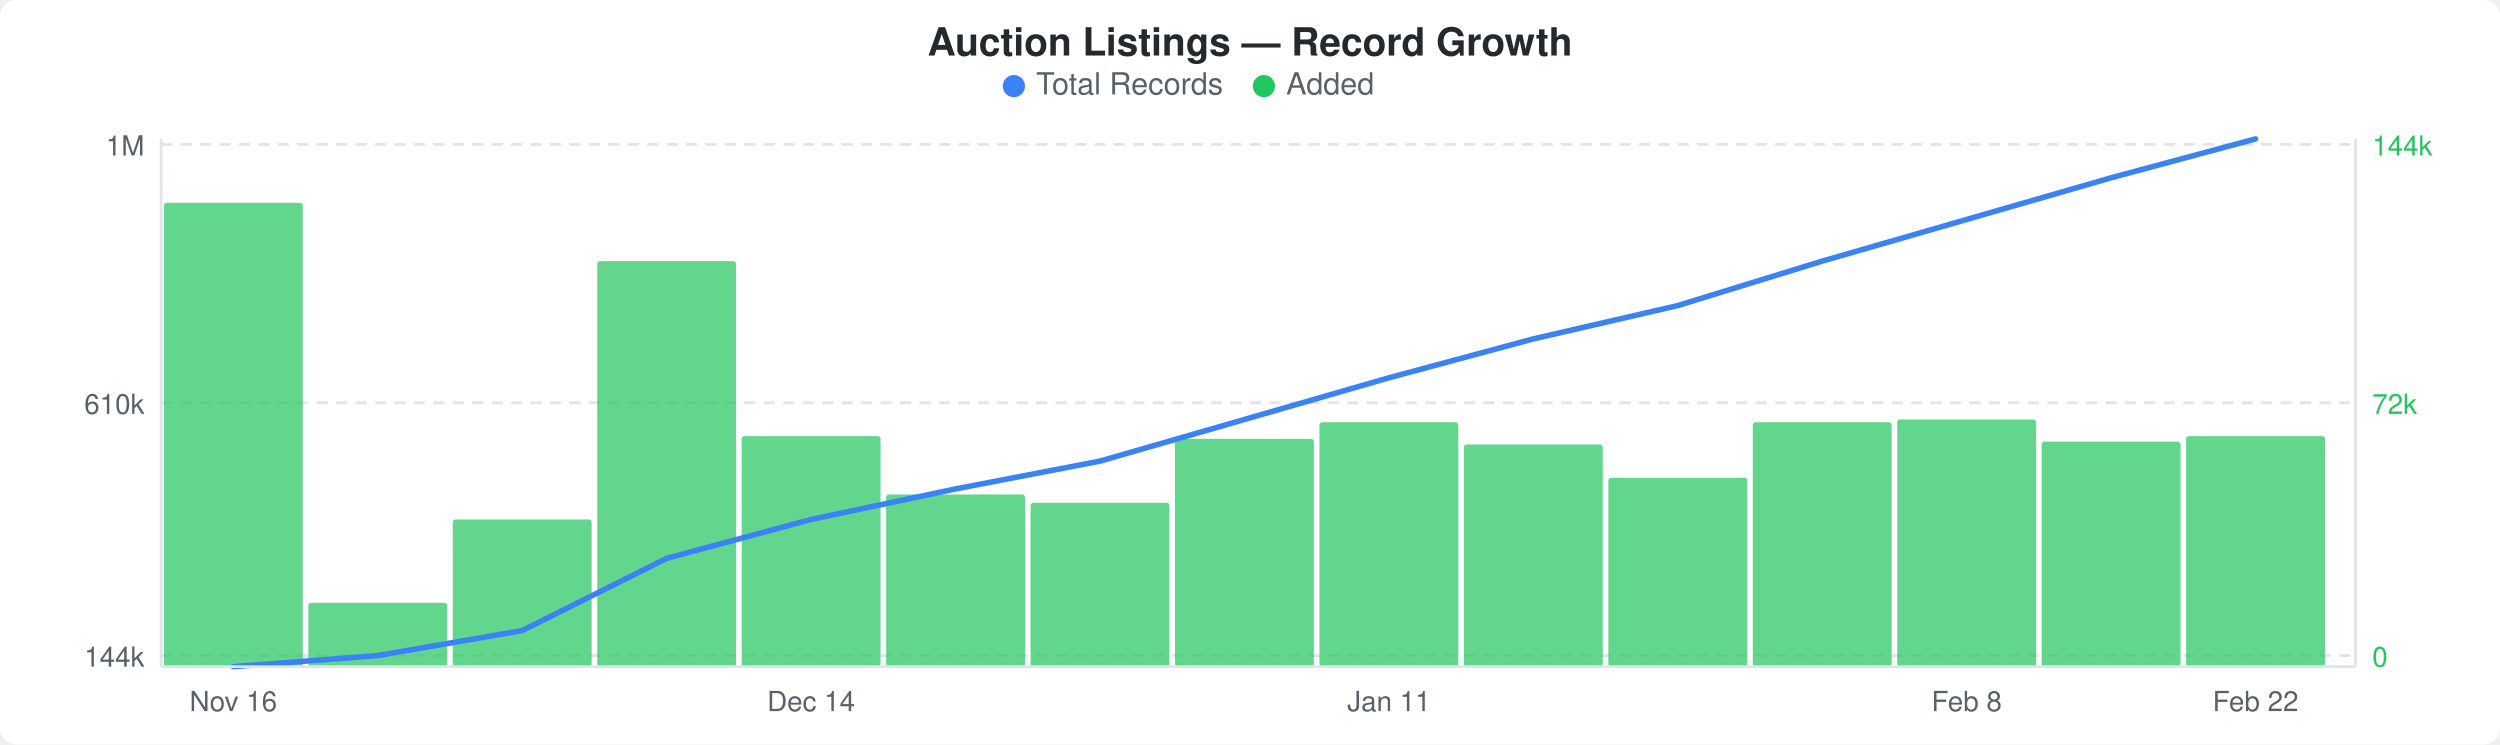
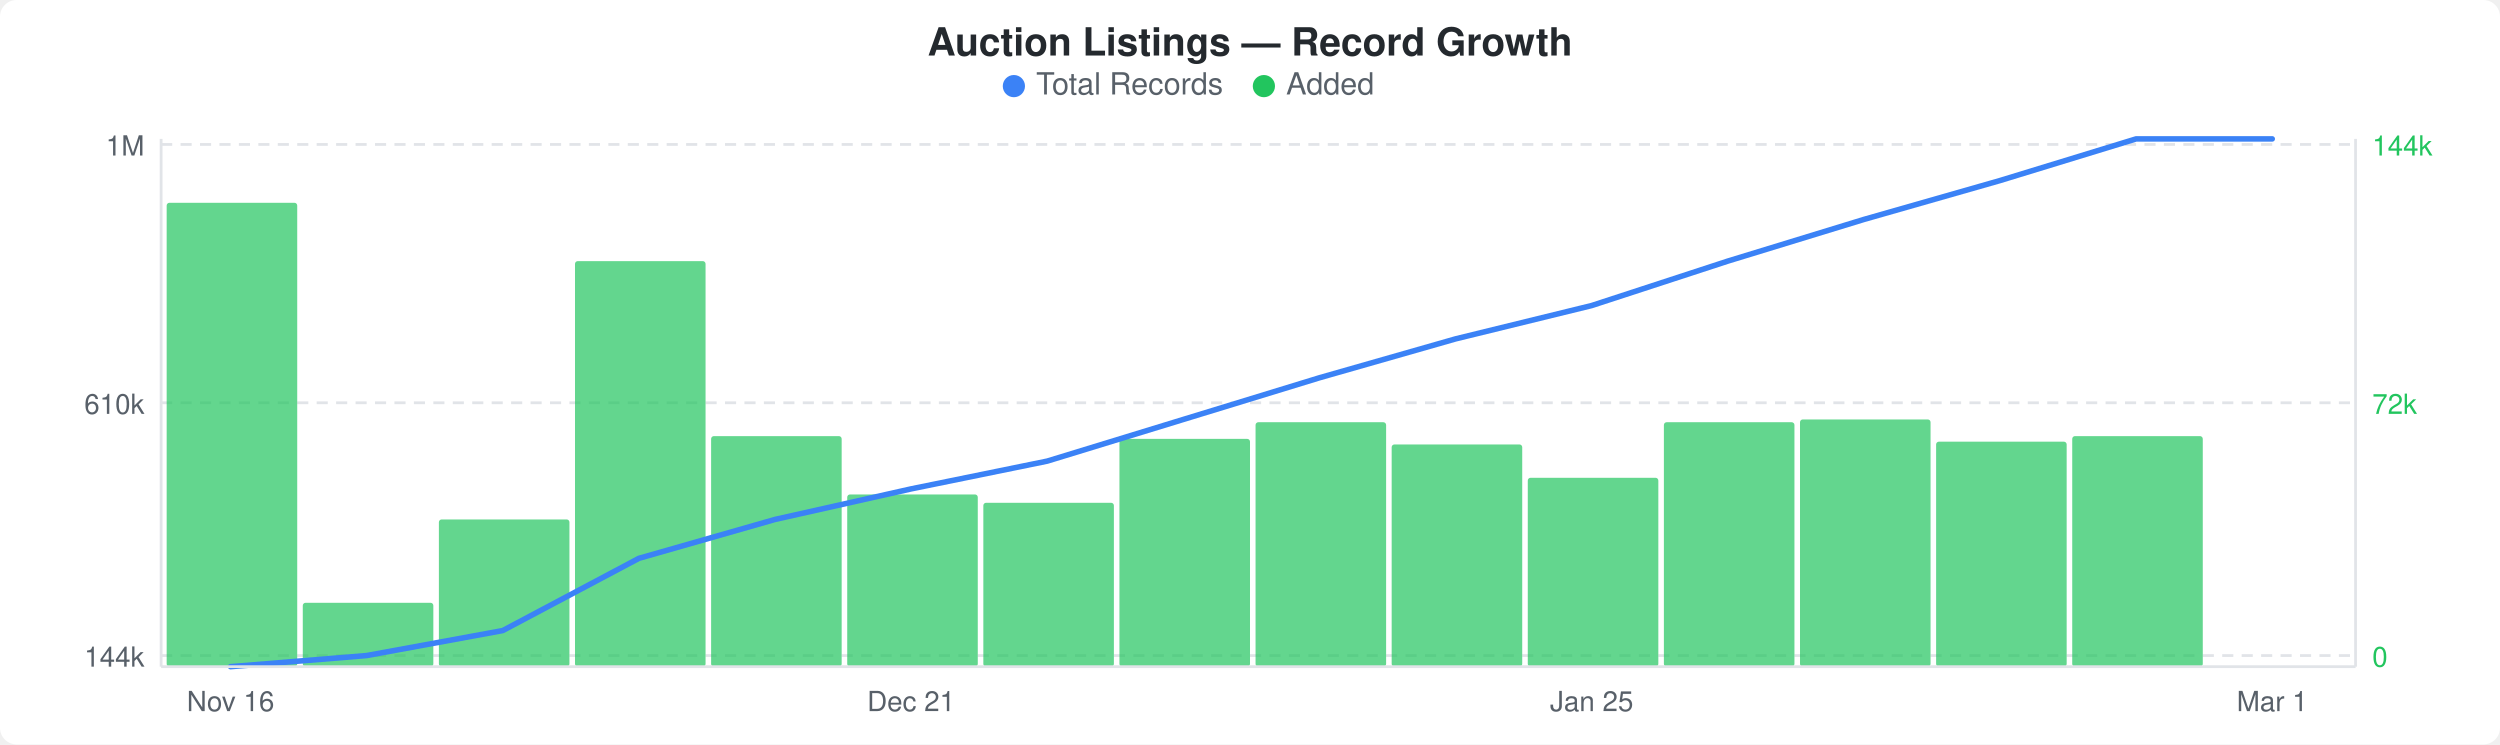
<svg xmlns="http://www.w3.org/2000/svg" width="900" height="268" viewBox="0 0 900 268">
  <rect width="900" height="268" fill="#ffffff" rx="6" ry="6" />
  <text x="450" y="20" text-anchor="middle" font-family="-apple-system, BlinkMacSystemFont, &quot;Segoe UI&quot;, Helvetica, Arial, sans-serif" font-size="14" font-weight="600" fill="#24292e">Auction Listings — Record Growth</text>
  <circle cx="365" cy="31" r="4" fill="#3b82f6" />
  <text x="373" y="34" font-family="-apple-system, BlinkMacSystemFont, &quot;Segoe UI&quot;, Helvetica, Arial, sans-serif" font-size="11" fill="#586069">Total Records</text>
  <circle cx="455" cy="31" r="4" fill="#22c55e" />
  <text x="463" y="34" font-family="-apple-system, BlinkMacSystemFont, &quot;Segoe UI&quot;, Helvetica, Arial, sans-serif" font-size="11" fill="#586069">Added</text>
  <line x1="58" y1="52" x2="848" y2="52" stroke="#e1e4e8" stroke-width="1" stroke-dasharray="4,3" />
  <line x1="58" y1="145" x2="848" y2="145" stroke="#e1e4e8" stroke-width="1" stroke-dasharray="4,3" />
  <line x1="58" y1="236" x2="848" y2="236" stroke="#e1e4e8" stroke-width="1" stroke-dasharray="4,3" />
-   <rect x="59" y="73" width="50" height="167" rx="1" fill="#22c55eb3" />
-   <rect x="111" y="217" width="50" height="23" rx="1" fill="#22c55eb3" />
-   <rect x="163" y="187" width="50" height="53" rx="1" fill="#22c55eb3" />
-   <rect x="215" y="94" width="50" height="146" rx="1" fill="#22c55eb3" />
-   <rect x="267" y="157" width="50" height="83" rx="1" fill="#22c55eb3" />
-   <rect x="319" y="178" width="50" height="62" rx="1" fill="#22c55eb3" />
-   <rect x="371" y="181" width="50" height="59" rx="1" fill="#22c55eb3" />
-   <rect x="423" y="158" width="50" height="82" rx="1" fill="#22c55eb3" />
-   <rect x="475" y="152" width="50" height="88" rx="1" fill="#22c55eb3" />
-   <rect x="527" y="160" width="50" height="80" rx="1" fill="#22c55eb3" />
-   <rect x="579" y="172" width="50" height="68" rx="1" fill="#22c55eb3" />
-   <rect x="631" y="152" width="50" height="88" rx="1" fill="#22c55eb3" />
-   <rect x="683" y="151" width="50" height="89" rx="1" fill="#22c55eb3" />
-   <rect x="735" y="159" width="50" height="81" rx="1" fill="#22c55eb3" />
-   <rect x="787" y="157" width="50" height="83" rx="1" fill="#22c55eb3" />
-   <polyline points="84,240 136,236 188,227 240,201 292,187 344,176 396,166 448,151 500,136 552,122 604,110 656,94 708,79 760,64 812,50" fill="none" stroke="#3b82f6" stroke-width="2" stroke-linejoin="round" stroke-linecap="round" />
+   <rect x="60" y="73" width="47" height="167" rx="1" fill="#22c55eb3" />
+   <rect x="109" y="217" width="47" height="23" rx="1" fill="#22c55eb3" />
+   <rect x="158" y="187" width="47" height="53" rx="1" fill="#22c55eb3" />
+   <rect x="207" y="94" width="47" height="146" rx="1" fill="#22c55eb3" />
+   <rect x="256" y="157" width="47" height="83" rx="1" fill="#22c55eb3" />
+   <rect x="305" y="178" width="47" height="62" rx="1" fill="#22c55eb3" />
+   <rect x="354" y="181" width="47" height="59" rx="1" fill="#22c55eb3" />
+   <rect x="403" y="158" width="47" height="82" rx="1" fill="#22c55eb3" />
+   <rect x="452" y="152" width="47" height="88" rx="1" fill="#22c55eb3" />
+   <rect x="501" y="160" width="47" height="80" rx="1" fill="#22c55eb3" />
+   <rect x="550" y="172" width="47" height="68" rx="1" fill="#22c55eb3" />
+   <rect x="599" y="152" width="47" height="88" rx="1" fill="#22c55eb3" />
+   <rect x="648" y="151" width="47" height="89" rx="1" fill="#22c55eb3" />
+   <rect x="697" y="159" width="47" height="81" rx="1" fill="#22c55eb3" />
+   <rect x="746" y="157" width="47" height="83" rx="1" fill="#22c55eb3" />
+   <polyline points="83,240 132,236 181,227 230,201 279,187 328,176 377,166 426,151 475,136 524,122 573,110 622,94 671,79 720,65 769,50 818,50" fill="none" stroke="#3b82f6" stroke-width="2" stroke-linejoin="round" stroke-linecap="round" />
  <text x="52" y="56" text-anchor="end" font-family="-apple-system, BlinkMacSystemFont, &quot;Segoe UI&quot;, Helvetica, Arial, sans-serif" font-size="10" fill="#586069">1M</text>
  <text x="52" y="149" text-anchor="end" font-family="-apple-system, BlinkMacSystemFont, &quot;Segoe UI&quot;, Helvetica, Arial, sans-serif" font-size="10" fill="#586069">610k</text>
  <text x="52" y="240" text-anchor="end" font-family="-apple-system, BlinkMacSystemFont, &quot;Segoe UI&quot;, Helvetica, Arial, sans-serif" font-size="10" fill="#586069">144k</text>
  <text x="854" y="56" text-anchor="start" font-family="-apple-system, BlinkMacSystemFont, &quot;Segoe UI&quot;, Helvetica, Arial, sans-serif" font-size="10" fill="#22c55e">144k</text>
  <text x="854" y="149" text-anchor="start" font-family="-apple-system, BlinkMacSystemFont, &quot;Segoe UI&quot;, Helvetica, Arial, sans-serif" font-size="10" fill="#22c55e">72k</text>
  <text x="854" y="240" text-anchor="start" font-family="-apple-system, BlinkMacSystemFont, &quot;Segoe UI&quot;, Helvetica, Arial, sans-serif" font-size="10" fill="#22c55e">0</text>
  <line x1="58" y1="50" x2="58" y2="240" stroke="#e1e4e8" stroke-width="1" />
  <line x1="58" y1="240" x2="848" y2="240" stroke="#e1e4e8" stroke-width="1" />
  <line x1="848" y1="50" x2="848" y2="240" stroke="#e1e4e8" stroke-width="1" />
-   <text x="84" y="256" text-anchor="middle" font-family="-apple-system, BlinkMacSystemFont, &quot;Segoe UI&quot;, Helvetica, Arial, sans-serif" font-size="10" fill="#586069">Nov 16</text>
-   <text x="292" y="256" text-anchor="middle" font-family="-apple-system, BlinkMacSystemFont, &quot;Segoe UI&quot;, Helvetica, Arial, sans-serif" font-size="10" fill="#586069">Dec 14</text>
-   <text x="500" y="256" text-anchor="middle" font-family="-apple-system, BlinkMacSystemFont, &quot;Segoe UI&quot;, Helvetica, Arial, sans-serif" font-size="10" fill="#586069">Jan 11</text>
-   <text x="708" y="256" text-anchor="middle" font-family="-apple-system, BlinkMacSystemFont, &quot;Segoe UI&quot;, Helvetica, Arial, sans-serif" font-size="10" fill="#586069">Feb 8</text>
-   <text x="812" y="256" text-anchor="middle" font-family="-apple-system, BlinkMacSystemFont, &quot;Segoe UI&quot;, Helvetica, Arial, sans-serif" font-size="10" fill="#586069">Feb 22</text>
+   <text x="83" y="256" text-anchor="middle" font-family="-apple-system, BlinkMacSystemFont, &quot;Segoe UI&quot;, Helvetica, Arial, sans-serif" font-size="10" fill="#586069">Nov 16</text>
+   <text x="328" y="256" text-anchor="middle" font-family="-apple-system, BlinkMacSystemFont, &quot;Segoe UI&quot;, Helvetica, Arial, sans-serif" font-size="10" fill="#586069">Dec 21</text>
+   <text x="573" y="256" text-anchor="middle" font-family="-apple-system, BlinkMacSystemFont, &quot;Segoe UI&quot;, Helvetica, Arial, sans-serif" font-size="10" fill="#586069">Jan 25</text>
+   <text x="818" y="256" text-anchor="middle" font-family="-apple-system, BlinkMacSystemFont, &quot;Segoe UI&quot;, Helvetica, Arial, sans-serif" font-size="10" fill="#586069">Mar 1</text>
</svg>
